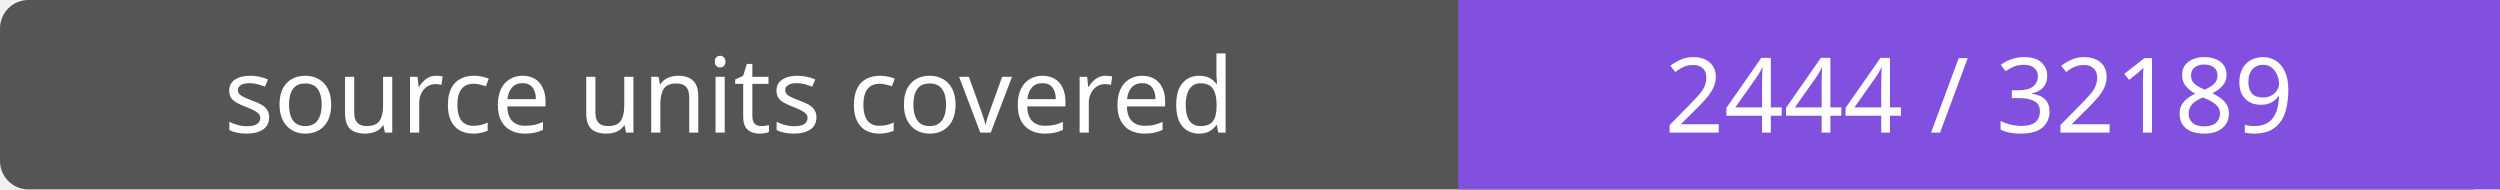
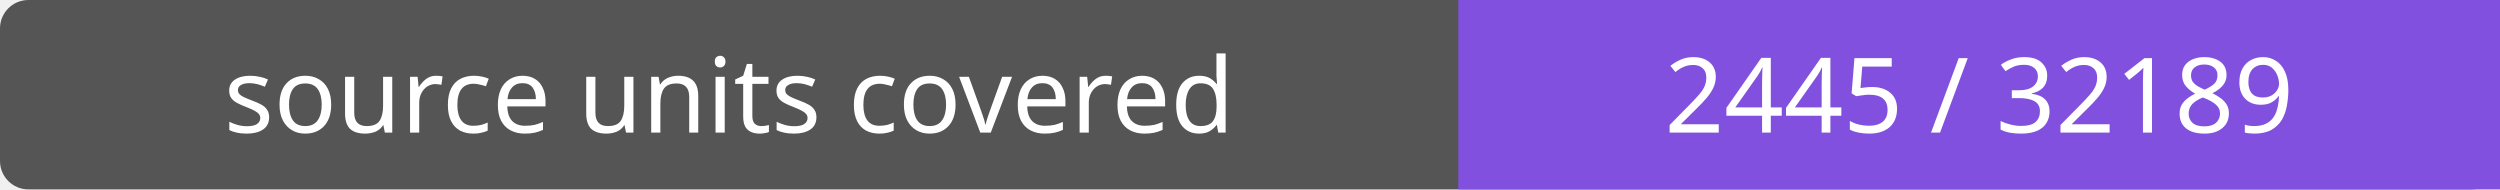
- <svg xmlns="http://www.w3.org/2000/svg" width="264" height="20" role="img" aria-label="source units covered: 2444 / 32189">
+ <svg xmlns="http://www.w3.org/2000/svg" width="264" height="20" role="img" aria-label="source units covered: 2445 / 32189">
  <rect width="264" height="20" rx="3" fill="#555" />
  <path fill="#8250df" d="M154 0h110v20H154z" />
  <g fill="#fff" text-anchor="middle" font-family="Verdana,sans-serif" font-size="11">
    <text x="77.0" y="14">source units covered</text>
-     <text x="209.0" y="14">2444 / 32189</text>
+     <text x="209.0" y="14">2445 / 32189</text>
  </g>
</svg>
